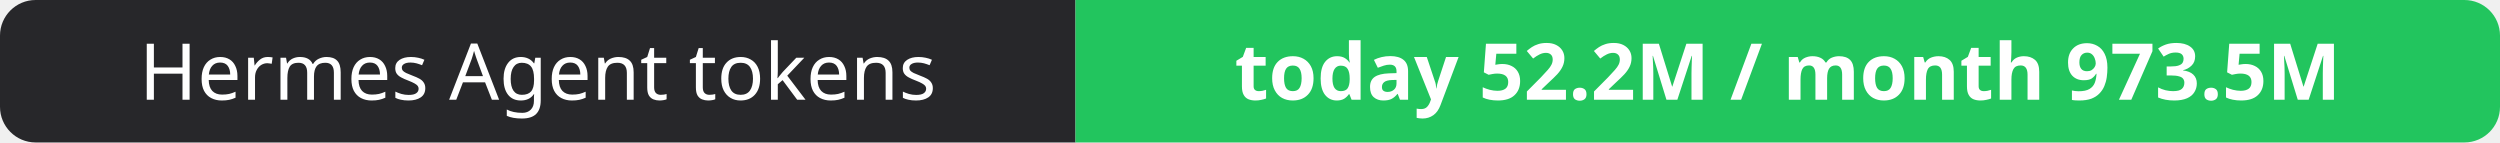
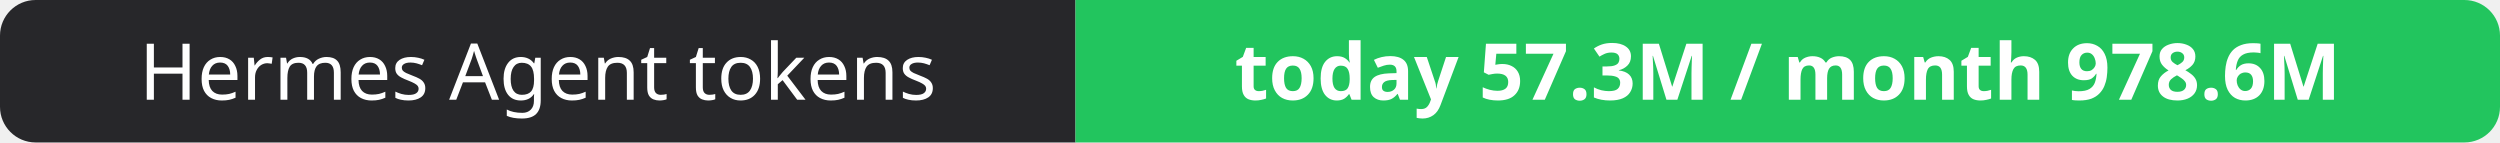
- <svg xmlns="http://www.w3.org/2000/svg" width="351" height="20" role="img" aria-label="Hermes Agent tokens: today 52.2M / month 973.5M">
+ <svg xmlns="http://www.w3.org/2000/svg" width="351" height="20" role="img" aria-label="Hermes Agent tokens: today 57.3M / month 978.6M">
  <clipPath id="r">
    <rect width="351" height="20" rx="5" fill="#fff" />
  </clipPath>
  <g clip-path="url(#r)">
    <rect width="151" height="20" fill="#27272a" />
    <rect x="151" width="200" height="20" fill="#22c55e" />
  </g>
  <g fill="#fff" text-anchor="middle" font-family="Verdana,Geneva,sans-serif" font-size="11">
    <text x="75.5" y="14">Hermes Agent tokens</text>
-     <text x="251.0" y="14" font-weight="700">today 52.2M / month 973.5M</text>
+     <text x="251.0" y="14" font-weight="700">today 57.3M / month 978.6M</text>
  </g>
</svg>
